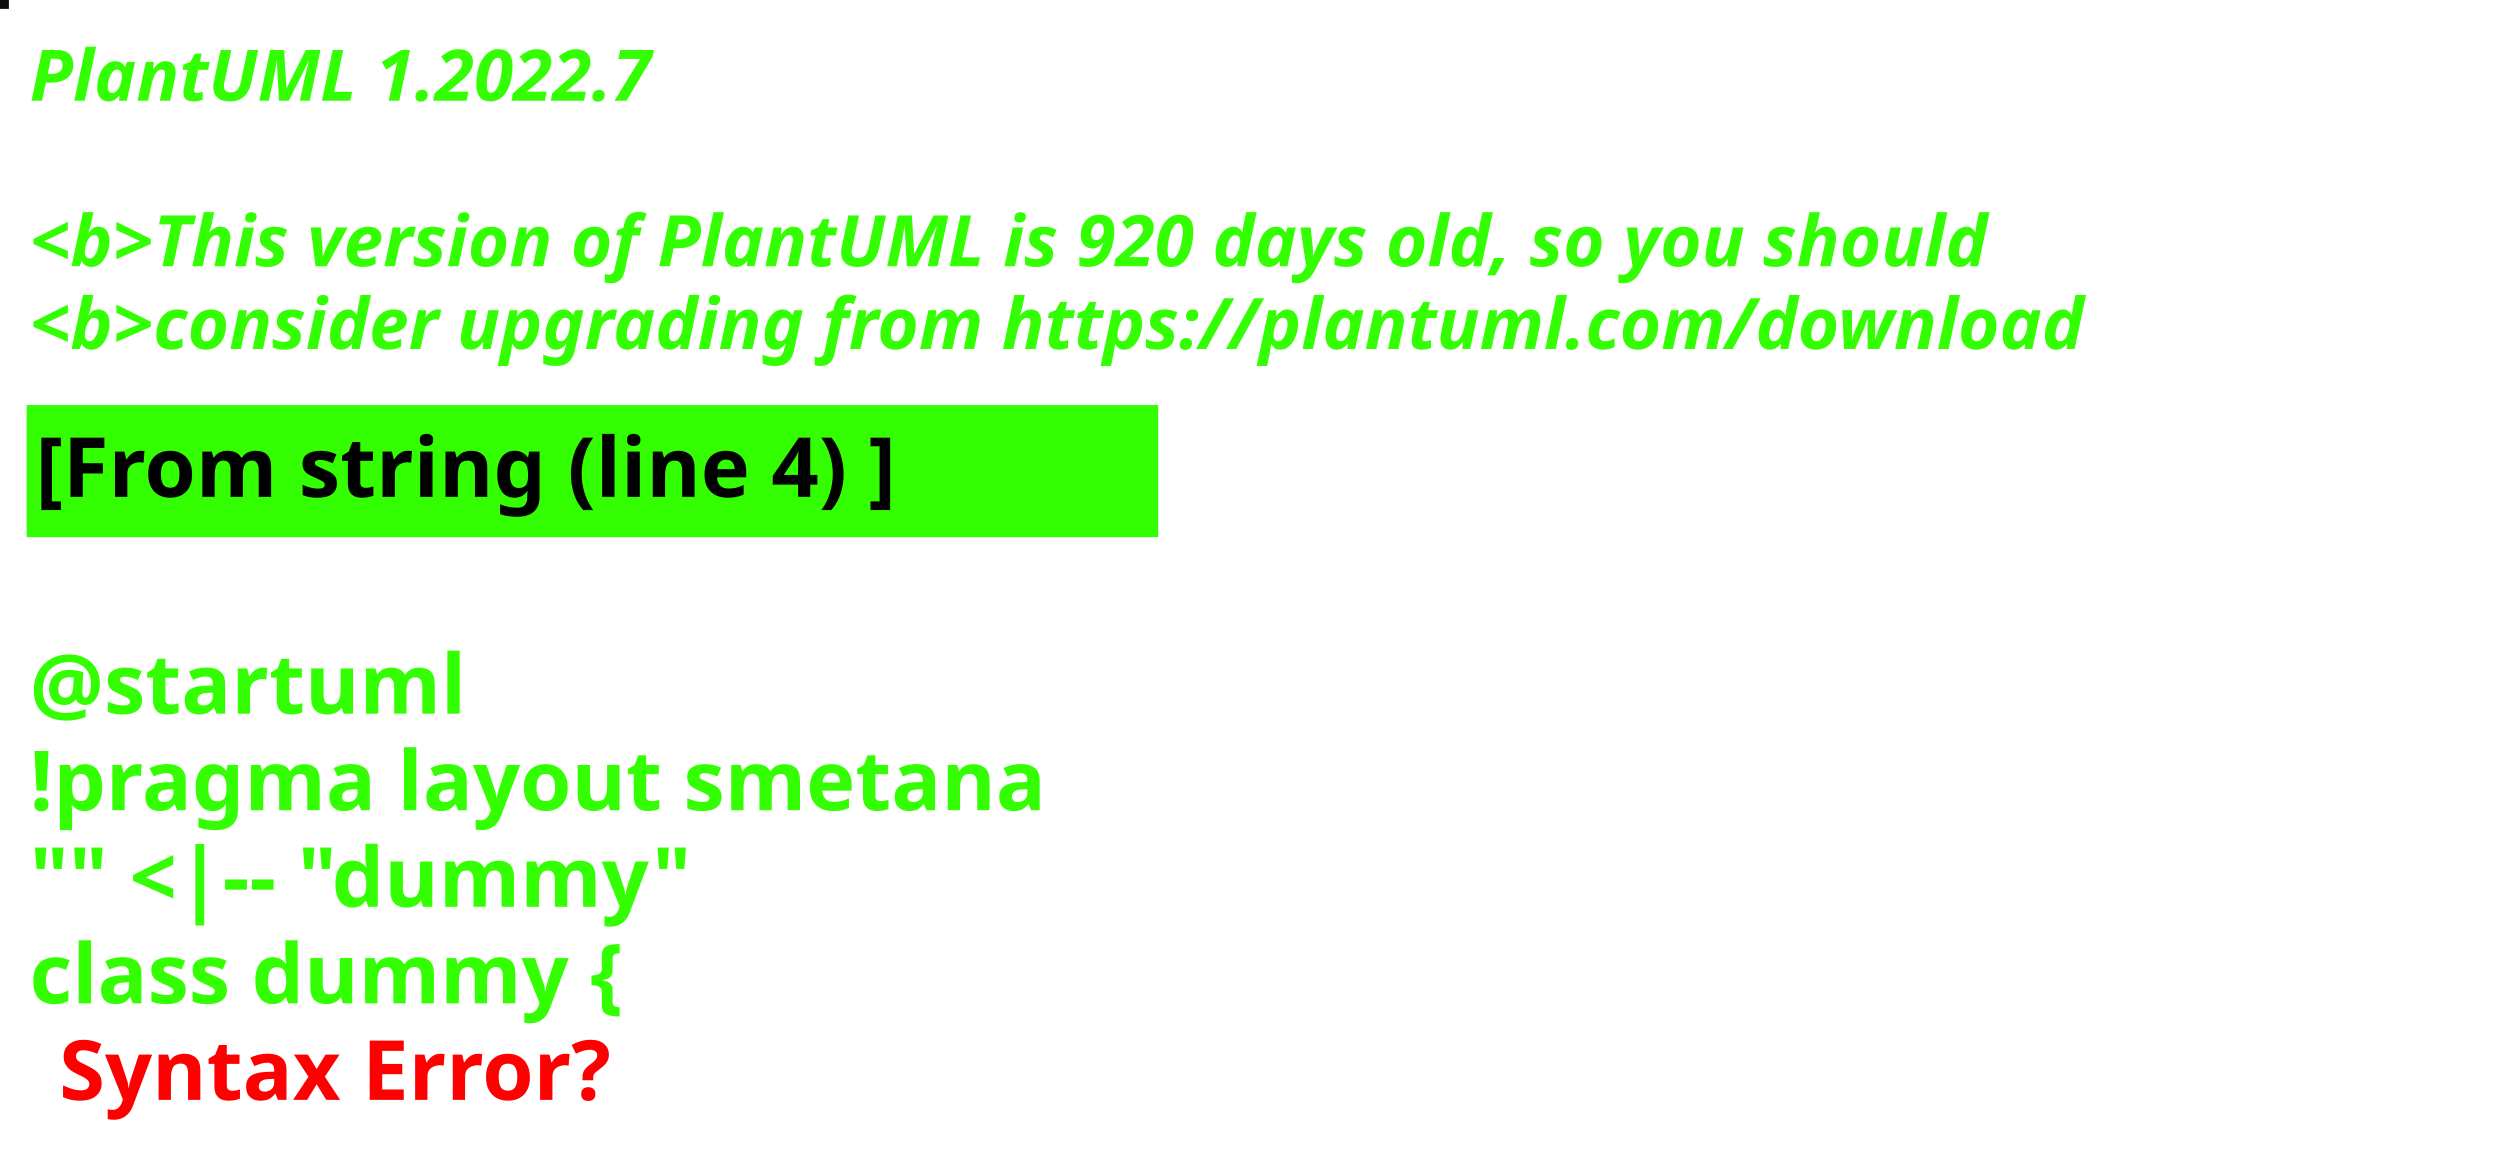
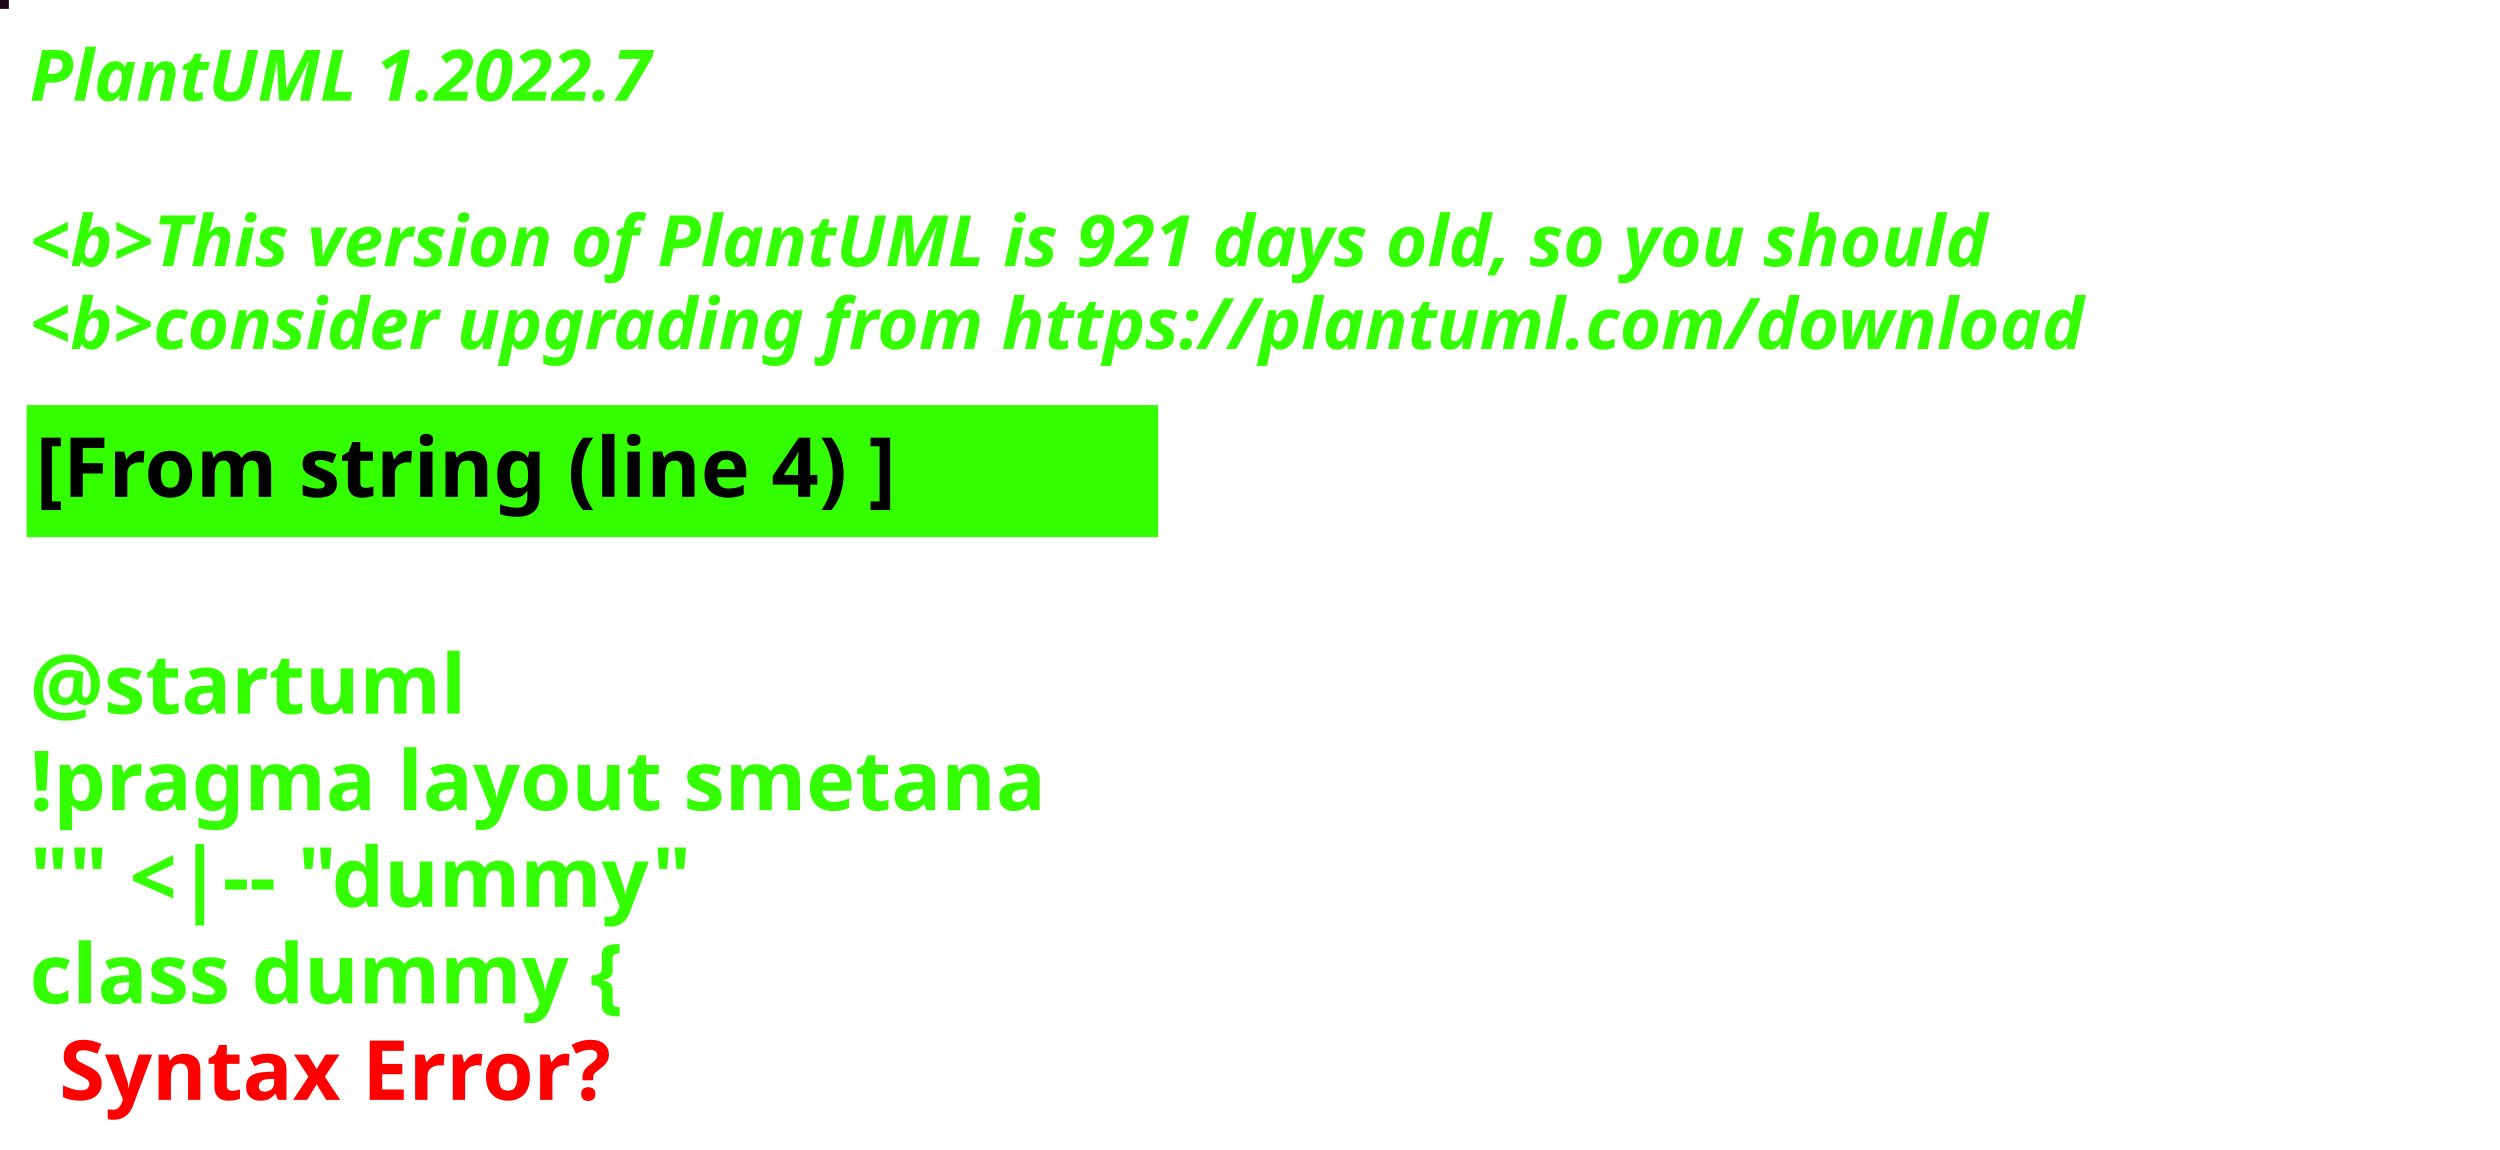
<svg xmlns="http://www.w3.org/2000/svg" contentStyleType="text/css" height="194px" preserveAspectRatio="none" style="width:422px;height:194px;background:#000000;" version="1.1" viewBox="0 0 422 194" width="422px" zoomAndPan="magnify">
  <defs />
  <g>
-     <rect fill="#0C0E13" height="1" style="stroke:#0C0E13;stroke-width:1.0;" width="1" x="0" y="0" />
+     <rect fill="#1C0B15" height="1" style="stroke:#1C0B15;stroke-width:1.0;" width="1" x="0" y="0" />
    <text fill="#33FF02" font-family="sans-serif" font-size="12" font-style="italic" font-weight="bold" lengthAdjust="spacing" textLength="127" x="5" y="17">PlantUML 1.2022.7</text>
    <text fill="#33FF02" font-family="sans-serif" font-size="12" font-style="italic" font-weight="bold" lengthAdjust="spacing" textLength="4" x="5" y="30.969"> </text>
-     <text fill="#33FF02" font-family="sans-serif" font-size="12" font-style="italic" font-weight="bold" lengthAdjust="spacing" textLength="399" x="5" y="44.938">&lt;b&gt;This version of PlantUML is 920 days old, so you should</text>
+     <text fill="#33FF02" font-family="sans-serif" font-size="12" font-style="italic" font-weight="bold" lengthAdjust="spacing" textLength="399" x="5" y="44.938">&lt;b&gt;This version of PlantUML is 921 days old, so you should</text>
    <text fill="#33FF02" font-family="sans-serif" font-size="12" font-style="italic" font-weight="bold" lengthAdjust="spacing" textLength="408" x="5" y="58.906">&lt;b&gt;consider upgrading from https://plantuml.com/download</text>
    <rect fill="#33FF02" height="21.297" style="stroke:#33FF02;stroke-width:1.0;" width="190" x="5" y="68.875" />
    <text fill="#000000" font-family="sans-serif" font-size="14" font-weight="bold" lengthAdjust="spacing" textLength="168" x="6" y="83.875">[From string (line 4) ]</text>
    <text fill="#33FF02" font-family="sans-serif" font-size="14" font-weight="bold" lengthAdjust="spacing" textLength="5" x="5" y="104.172"> </text>
    <text fill="#33FF02" font-family="sans-serif" font-size="14" font-weight="bold" lengthAdjust="spacing" textLength="79" x="5" y="120.469">@startuml</text>
    <text fill="#33FF02" font-family="sans-serif" font-size="14" font-weight="bold" lengthAdjust="spacing" textLength="190" x="5" y="136.766">!pragma layout smetana</text>
    <text fill="#33FF02" font-family="sans-serif" font-size="14" font-weight="bold" lengthAdjust="spacing" textLength="124" x="5" y="153.062">"" &lt;|-- "dummy"</text>
    <text fill="#33FF02" font-family="sans-serif" font-size="14" font-weight="bold" lengthAdjust="spacing" text-decoration="wavy underline" textLength="117" x="5" y="169.359">class dummy {</text>
    <text fill="#FF0000" font-family="sans-serif" font-size="14" font-weight="bold" lengthAdjust="spacing" textLength="106" x="10" y="185.656">Syntax Error?</text>
  </g>
</svg>
